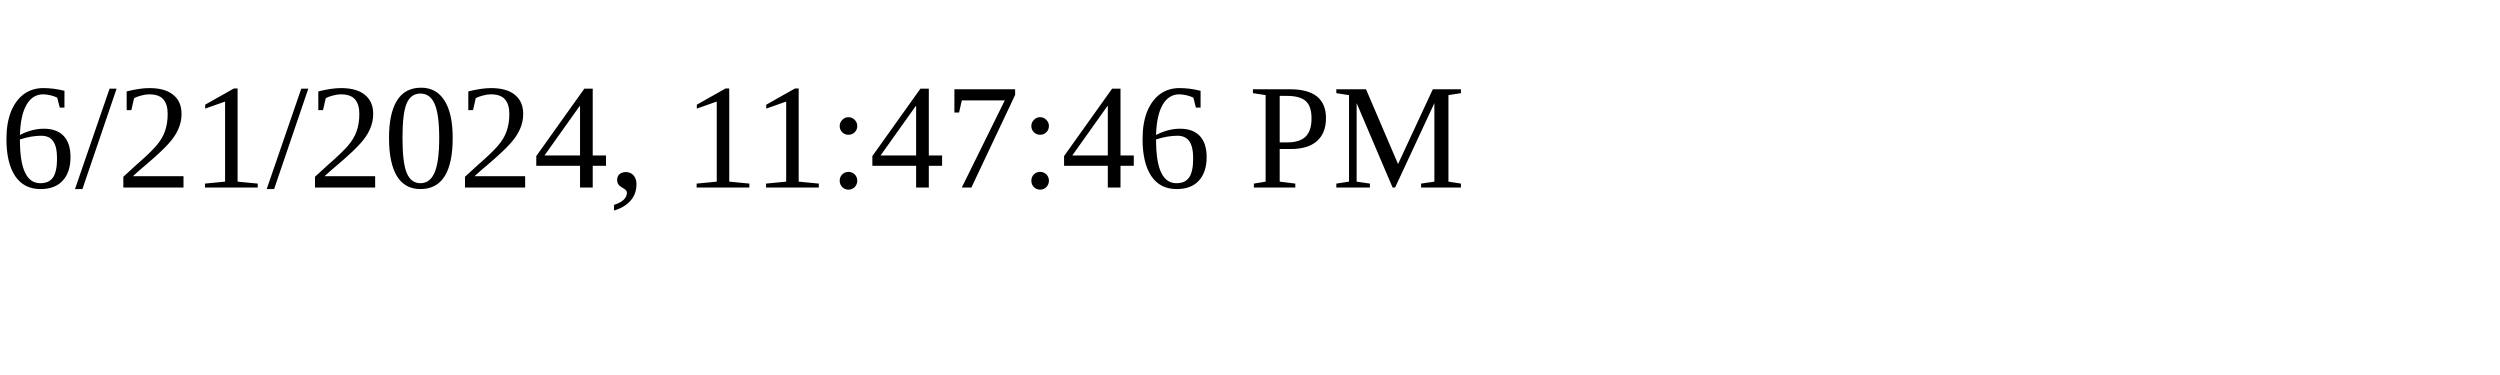
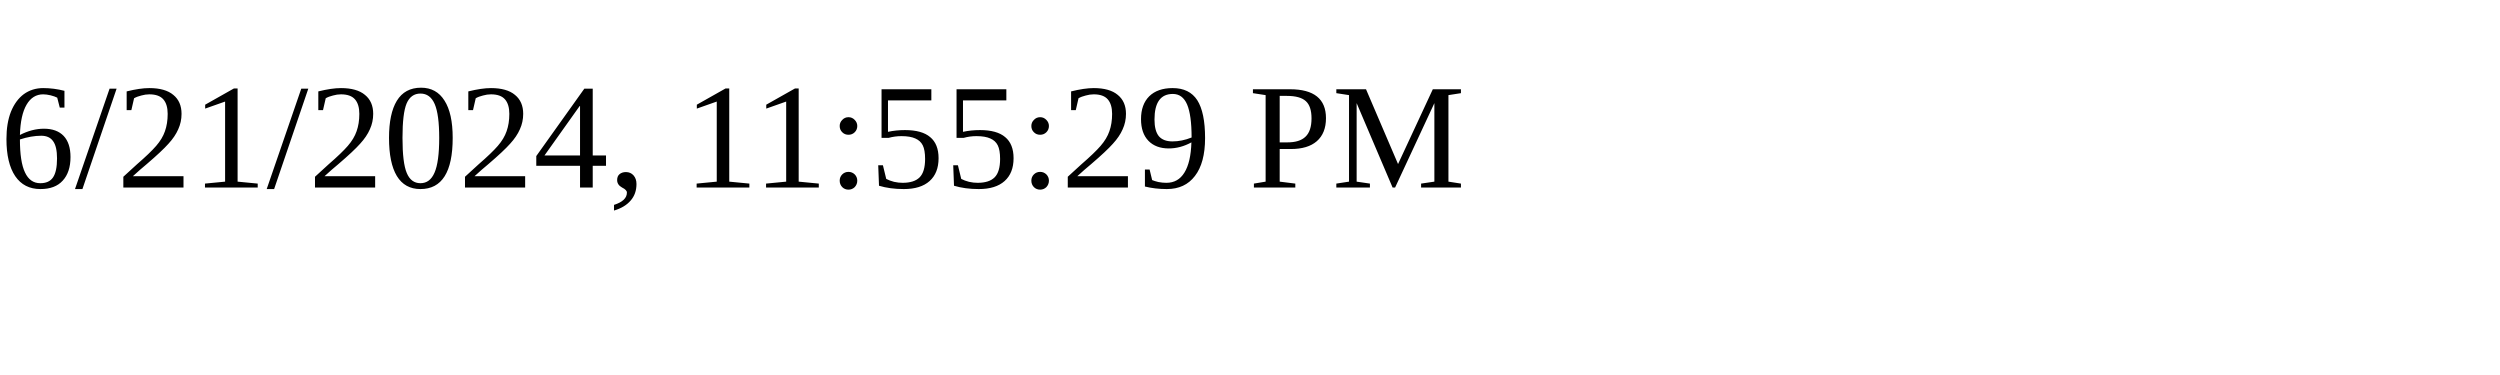
<svg xmlns="http://www.w3.org/2000/svg" height="30" width="200">
-   <text x="0" y="15">6/21/2024, 11:47:46 PM</text>
+   <text x="0" y="15">6/21/2024, 11:55:29 PM</text>
</svg>
